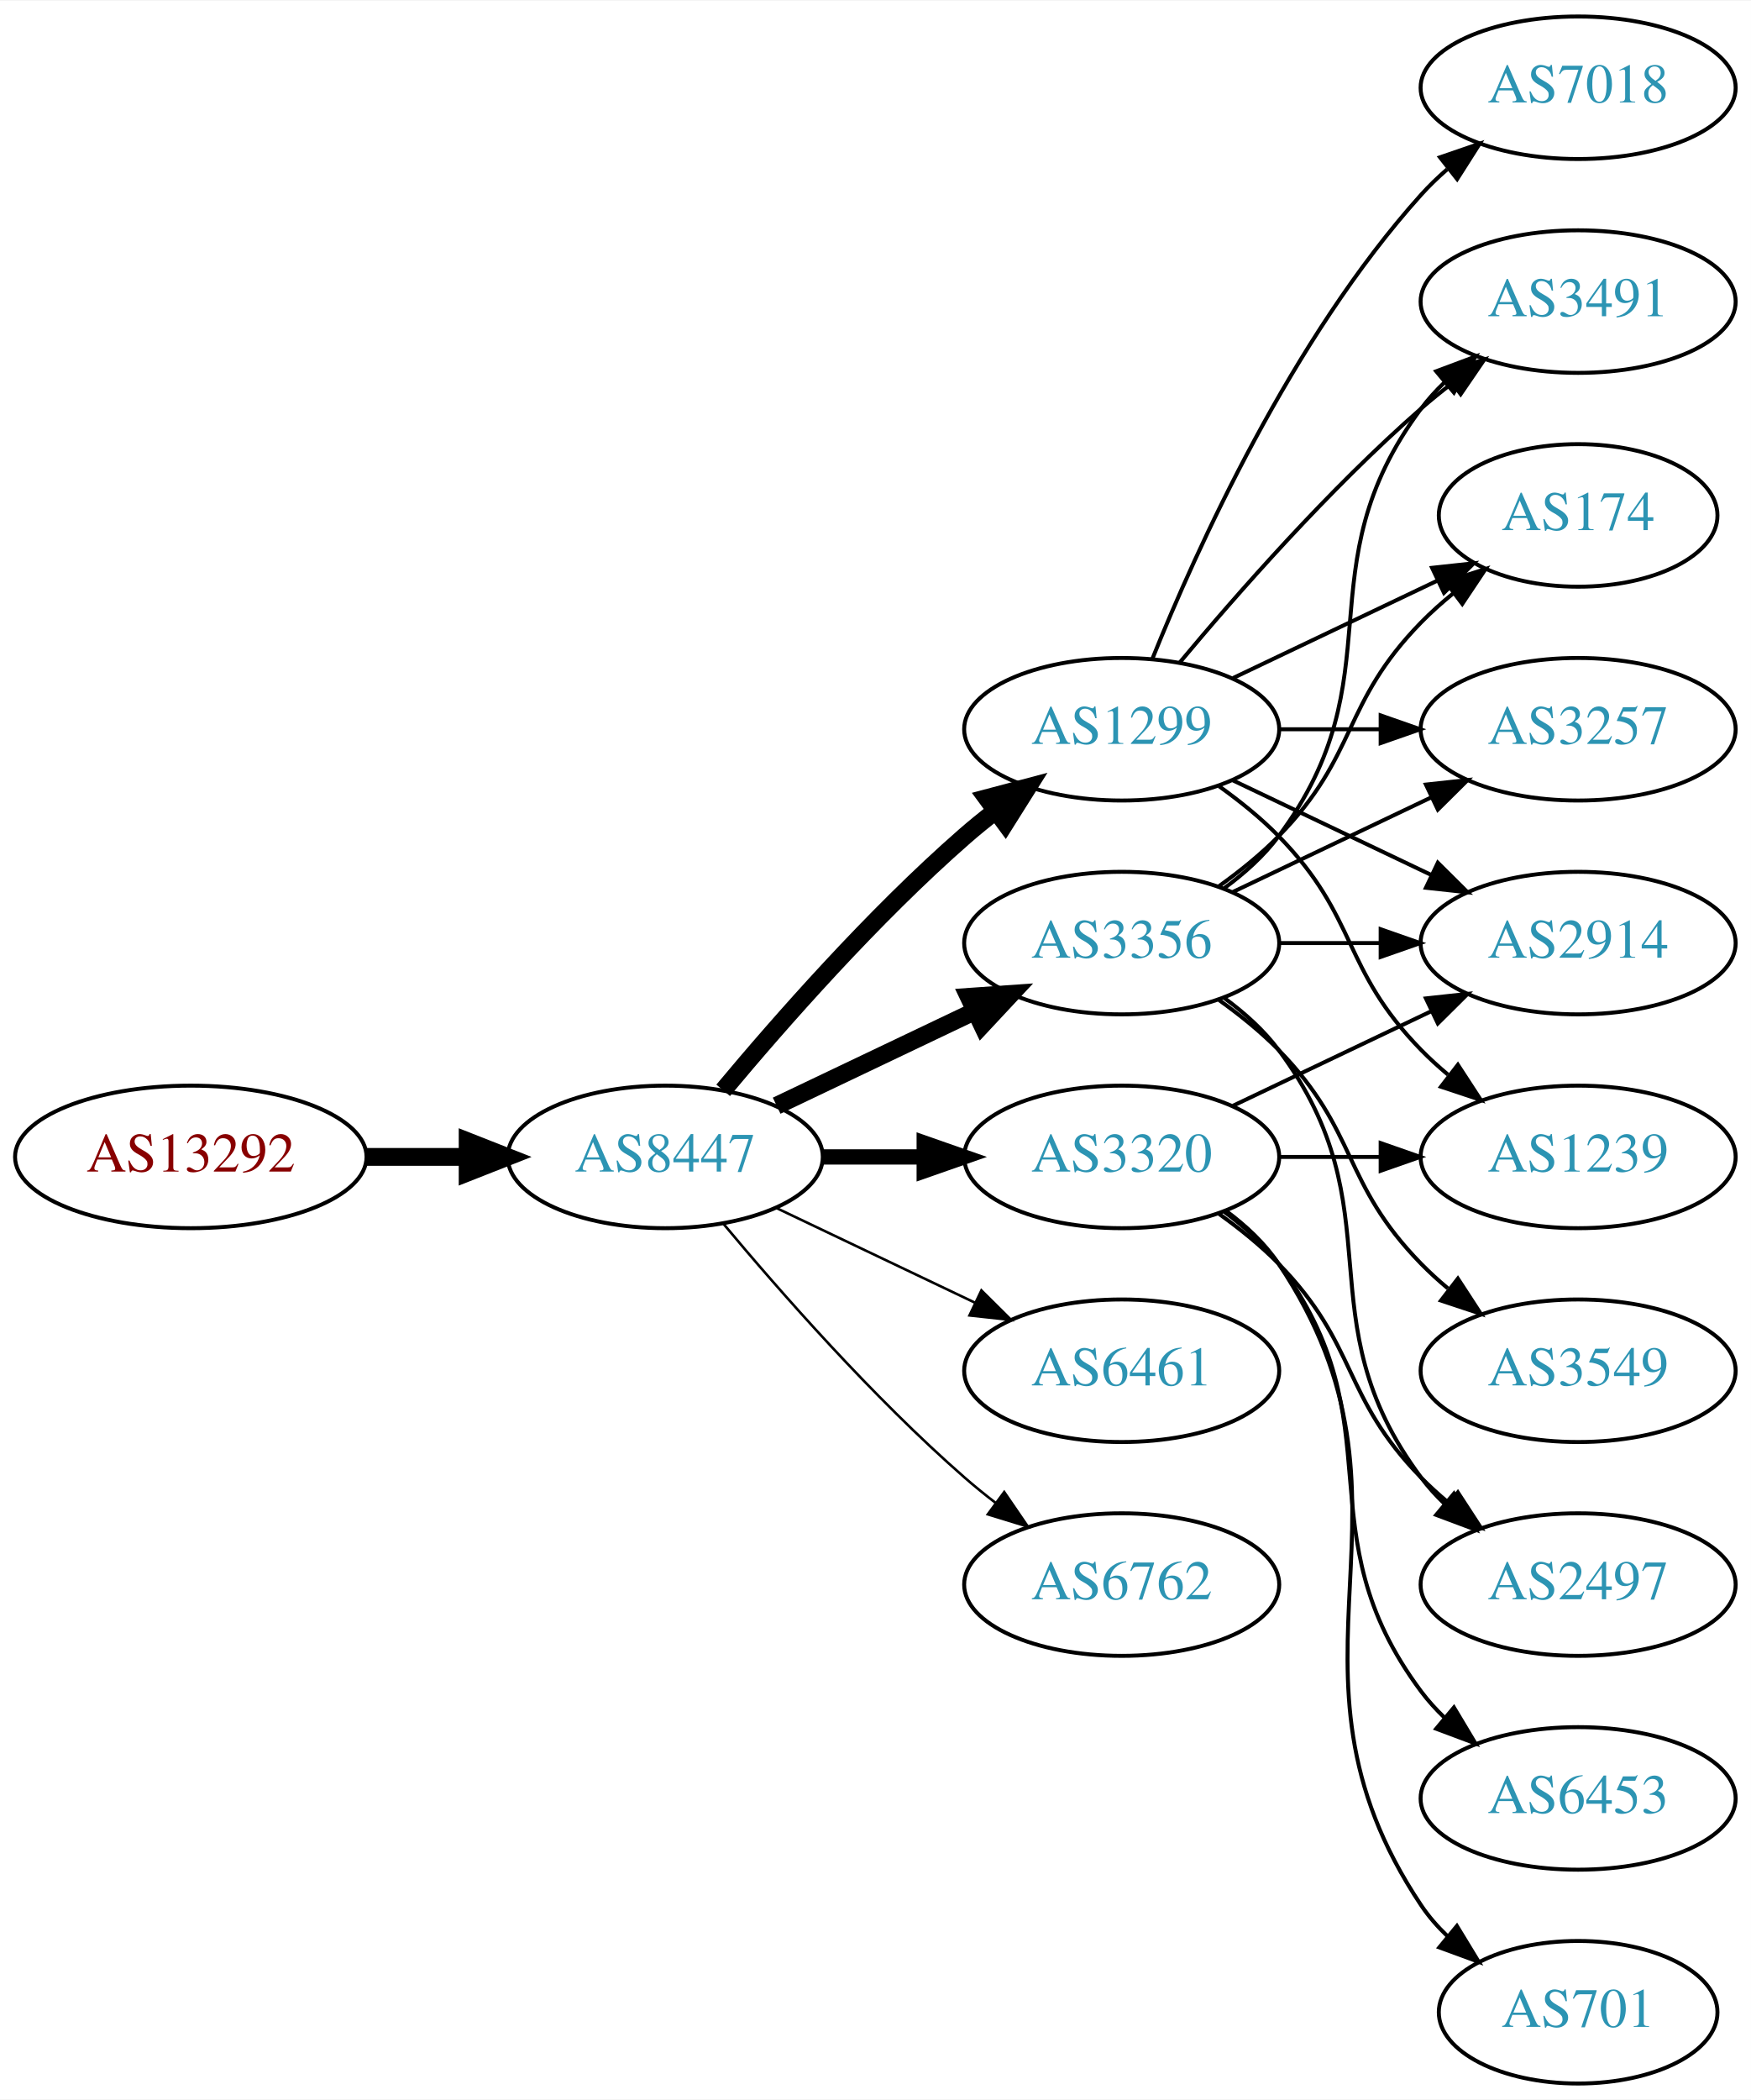
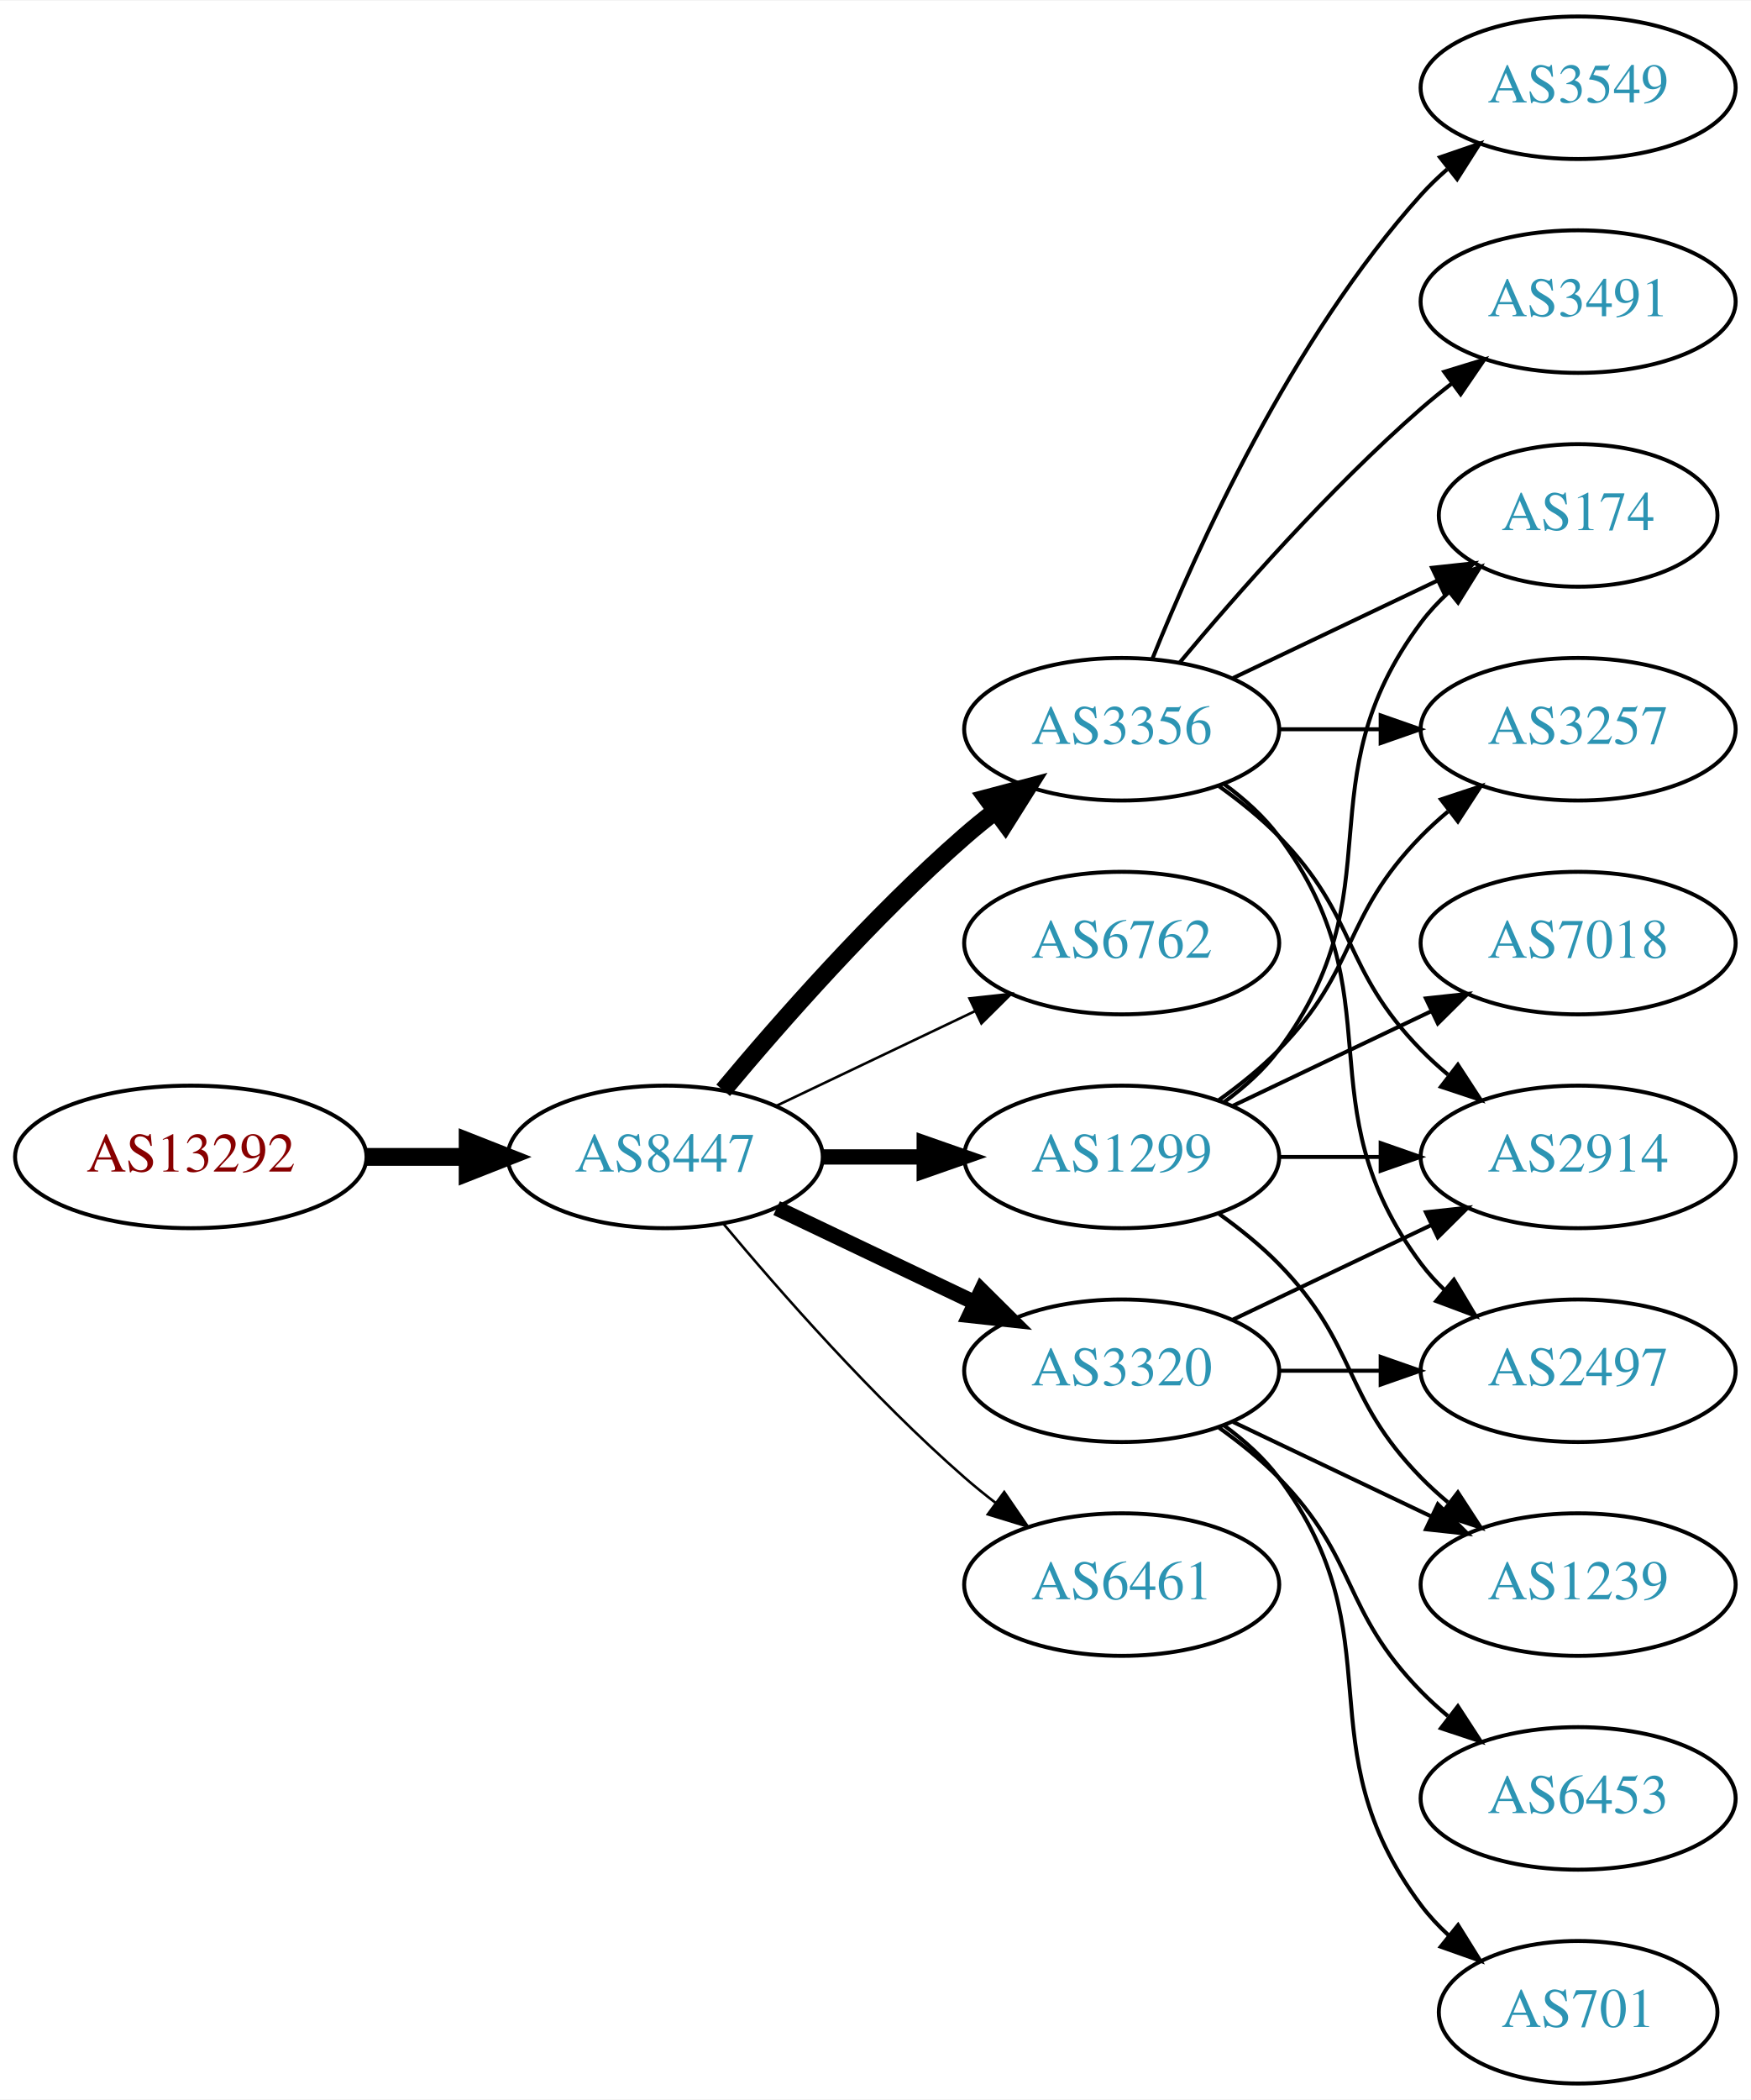
<svg xmlns="http://www.w3.org/2000/svg" xmlns:xlink="http://www.w3.org/1999/xlink" width="442pt" height="530pt" viewBox="0.00 0.00 442.27 530.00">
  <g id="graph0" class="graph" transform="scale(1 1) rotate(0) translate(4 526)">
    <polygon fill="white" stroke="none" points="-4,4 -4,-526 438.271,-526 438.271,4 -4,4" />
    <g id="node1" class="node">
      <g id="a_node1">
        <a xlink:href="/asn/13292" xlink:title="AS13292 ~ UNSPECIFIED [AT]">
          <ellipse fill="#ffffff" stroke="black" cx="44.196" cy="-234" rx="44.393" ry="18" />
          <text text-anchor="middle" x="44.196" y="-230.3" font-family="Times,serif" font-size="14.00" fill="#880000">AS13292</text>
        </a>
      </g>
    </g>
    <g id="node2" class="node">
      <g id="a_node2">
        <a xlink:href="/asn/8447" xlink:title="AS8447 ~ A1 Telekom Austria AG [AT]">
          <ellipse fill="#ffffff" stroke="black" cx="164.039" cy="-234" rx="39.794" ry="18" />
          <text text-anchor="middle" x="164.039" y="-230.3" font-family="Times,serif" font-size="14.00" fill="#2c94b3">AS8447</text>
        </a>
      </g>
    </g>
    <g id="edge1" class="edge">
      <path fill="none" stroke="black" stroke-width="4.5" d="M88.407,-234C96.72,-234 105.482,-234 113.965,-234" />
      <polygon fill="black" stroke="black" stroke-width="4.5" points="114.123,-237.938 124.123,-234 114.123,-230.063 114.123,-237.938" />
    </g>
    <g id="node3" class="node">
      <g id="a_node3">
-         <a xlink:href="/asn/3320" xlink:title="AS3320 ~ DTAG [DE]">
+         <a xlink:href="/asn/3356" xlink:title="AS3356 ~ Level 3 Parent, LLC [US]">
+           <ellipse fill="#ffffff" stroke="black" cx="279.332" cy="-342" rx="39.794" ry="18" />
+           <text text-anchor="middle" x="279.332" y="-338.3" font-family="Times,serif" font-size="14.00" fill="#2c94b3">AS3356</text>
+         </a>
+       </g>
+     </g>
+     <g id="edge2" class="edge">
+       <path fill="none" stroke="black" stroke-width="4.5" d="M178.669,-250.817C192.951,-267.929 216.498,-294.745 239.685,-315 242.151,-317.154 244.789,-319.294 247.487,-321.372" />
+       <polygon fill="black" stroke="black" stroke-width="4.5" points="245.252,-324.616 255.641,-327.37 249.919,-318.273 245.252,-324.616" />
+     </g>
+     <g id="node4" class="node">
+       <g id="a_node4">
+         <a xlink:href="/asn/6762" xlink:title="AS6762 ~ TELECOM ITALIA SPARKLE S.p.A. [IT]">
+           <ellipse fill="#ffffff" stroke="black" cx="279.332" cy="-288" rx="39.794" ry="18" />
+           <text text-anchor="middle" x="279.332" y="-284.3" font-family="Times,serif" font-size="14.00" fill="#2c94b3">AS6762</text>
+         </a>
+       </g>
+     </g>
+     <g id="edge3" class="edge">
+       <path fill="none" stroke="black" stroke-width="0.643" d="M192.175,-246.934C207.169,-254.081 225.99,-263.052 242.213,-270.785" />
+       <polygon fill="black" stroke="black" stroke-width="0.643" points="240.884,-274.028 251.417,-275.171 243.895,-267.709 240.884,-274.028" />
+     </g>
+     <g id="node5" class="node">
+       <g id="a_node5">
+         <a xlink:href="/asn/1299" xlink:title="AS1299 ~ Telia Carrier [EU]">
          <ellipse fill="#ffffff" stroke="black" cx="279.332" cy="-234" rx="39.794" ry="18" />
-           <text text-anchor="middle" x="279.332" y="-230.3" font-family="Times,serif" font-size="14.00" fill="#2c94b3">AS3320</text>
-         </a>
-       </g>
-     </g>
-     <g id="edge2" class="edge">
+           <text text-anchor="middle" x="279.332" y="-230.3" font-family="Times,serif" font-size="14.00" fill="#2c94b3">AS1299</text>
+         </a>
+       </g>
+     </g>
+     <g id="edge4" class="edge">
      <path fill="none" stroke="black" stroke-width="3.857" d="M203.711,-234C211.914,-234 220.678,-234 229.21,-234" />
      <polygon fill="black" stroke="black" stroke-width="3.857" points="229.449,-237.5 239.449,-234 229.449,-230.5 229.449,-237.5" />
    </g>
-     <g id="node4" class="node">
-       <g id="a_node4">
-         <a xlink:href="/asn/1299" xlink:title="AS1299 ~ Telia Carrier [EU]">
-           <ellipse fill="#ffffff" stroke="black" cx="279.332" cy="-342" rx="39.794" ry="18" />
-           <text text-anchor="middle" x="279.332" y="-338.3" font-family="Times,serif" font-size="14.00" fill="#2c94b3">AS1299</text>
-         </a>
-       </g>
-     </g>
-     <g id="edge3" class="edge">
-       <path fill="none" stroke="black" stroke-width="4.5" d="M178.669,-250.817C192.951,-267.929 216.498,-294.745 239.685,-315 242.151,-317.154 244.789,-319.294 247.487,-321.372" />
-       <polygon fill="black" stroke="black" stroke-width="4.5" points="245.252,-324.616 255.641,-327.37 249.919,-318.273 245.252,-324.616" />
-     </g>
-     <g id="node5" class="node">
-       <g id="a_node5">
-         <a xlink:href="/asn/6461" xlink:title="AS6461 ~ Zayo Bandwidth [US]">
-           <ellipse fill="#ffffff" stroke="black" cx="279.332" cy="-180" rx="39.794" ry="18" />
-           <text text-anchor="middle" x="279.332" y="-176.3" font-family="Times,serif" font-size="14.00" fill="#2c94b3">AS6461</text>
-         </a>
-       </g>
-     </g>
-     <g id="edge4" class="edge">
-       <path fill="none" stroke="black" stroke-width="0.643" d="M192.175,-221.066C207.169,-213.919 225.99,-204.948 242.213,-197.215" />
-       <polygon fill="black" stroke="black" stroke-width="0.643" points="243.895,-200.291 251.417,-192.829 240.884,-193.972 243.895,-200.291" />
-     </g>
    <g id="node6" class="node">
      <g id="a_node6">
-         <a xlink:href="/asn/3356" xlink:title="AS3356 ~ Level 3 Parent, LLC [US]">
-           <ellipse fill="#ffffff" stroke="black" cx="279.332" cy="-288" rx="39.794" ry="18" />
-           <text text-anchor="middle" x="279.332" y="-284.3" font-family="Times,serif" font-size="14.00" fill="#2c94b3">AS3356</text>
+         <a xlink:href="/asn/3320" xlink:title="AS3320 ~ DTAG [DE]">
+           <ellipse fill="#ffffff" stroke="black" cx="279.332" cy="-180" rx="39.794" ry="18" />
+           <text text-anchor="middle" x="279.332" y="-176.3" font-family="Times,serif" font-size="14.00" fill="#2c94b3">AS3320</text>
        </a>
      </g>
    </g>
    <g id="edge5" class="edge">
-       <path fill="none" stroke="black" stroke-width="4.5" d="M192.175,-246.934C207.169,-254.081 225.99,-263.052 242.213,-270.785" />
-       <polygon fill="black" stroke="black" stroke-width="4.5" points="240.695,-274.423 251.417,-275.171 244.084,-267.314 240.695,-274.423" />
+       <path fill="none" stroke="black" stroke-width="3.857" d="M192.175,-221.066C207.169,-213.919 225.99,-204.948 242.213,-197.215" />
+       <polygon fill="black" stroke="black" stroke-width="3.857" points="243.895,-200.291 251.417,-192.829 240.884,-193.972 243.895,-200.291" />
    </g>
    <g id="node7" class="node">
      <g id="a_node7">
-         <a xlink:href="/asn/6762" xlink:title="AS6762 ~ TELECOM ITALIA SPARKLE S.p.A. [IT]">
+         <a xlink:href="/asn/6461" xlink:title="AS6461 ~ Zayo Bandwidth [US]">
          <ellipse fill="#ffffff" stroke="black" cx="279.332" cy="-126" rx="39.794" ry="18" />
-           <text text-anchor="middle" x="279.332" y="-122.3" font-family="Times,serif" font-size="14.00" fill="#2c94b3">AS6762</text>
+           <text text-anchor="middle" x="279.332" y="-122.3" font-family="Times,serif" font-size="14.00" fill="#2c94b3">AS6461</text>
        </a>
      </g>
    </g>
    <g id="edge6" class="edge">
      <path fill="none" stroke="black" stroke-width="0.643" d="M178.669,-217.183C192.951,-200.071 216.498,-173.255 239.685,-153 242.151,-150.846 244.789,-148.706 247.487,-146.628" />
      <polygon fill="black" stroke="black" stroke-width="0.643" points="249.66,-149.375 255.641,-140.63 245.512,-143.736 249.66,-149.375" />
    </g>
    <g id="node8" class="node">
      <g id="a_node8">
+         <a xlink:href="/asn/174" xlink:title="AS174 ~ Cogent Communications [US]">
+           <ellipse fill="#ffffff" stroke="black" cx="394.625" cy="-396" rx="35.194" ry="18" />
+           <text text-anchor="middle" x="394.625" y="-392.3" font-family="Times,serif" font-size="14.00" fill="#2c94b3">AS174</text>
+         </a>
+       </g>
+     </g>
+     <g id="edge7" class="edge">
+       <path fill="none" stroke="black" d="M307.468,-354.934C322.9,-362.29 342.385,-371.577 358.92,-379.459" />
+       <polygon fill="black" stroke="black" points="357.729,-382.768 368.262,-383.911 360.741,-376.449 357.729,-382.768" />
+     </g>
+     <g id="node9" class="node">
+       <g id="a_node9">
+         <a xlink:href="/asn/3257" xlink:title="AS3257 ~ GTT [DE]">
+           <ellipse fill="#ffffff" stroke="black" cx="394.625" cy="-342" rx="39.794" ry="18" />
+           <text text-anchor="middle" x="394.625" y="-338.3" font-family="Times,serif" font-size="14.00" fill="#2c94b3">AS3257</text>
+         </a>
+       </g>
+     </g>
+     <g id="edge8" class="edge">
+       <path fill="none" stroke="black" d="M319.004,-342C327.207,-342 335.971,-342 344.503,-342" />
+       <polygon fill="black" stroke="black" points="344.742,-345.5 354.742,-342 344.742,-338.5 344.742,-345.5" />
+     </g>
+     <g id="node10" class="node">
+       <g id="a_node10">
+         <a xlink:href="/asn/3549" xlink:title="AS3549 ~ Level 3 Parent, LLC [US]">
+           <ellipse fill="#ffffff" stroke="black" cx="394.625" cy="-504" rx="39.794" ry="18" />
+           <text text-anchor="middle" x="394.625" y="-500.3" font-family="Times,serif" font-size="14.00" fill="#2c94b3">AS3549</text>
+         </a>
+       </g>
+     </g>
+     <g id="edge9" class="edge">
+       <path fill="none" stroke="black" d="M287.079,-359.787C298.13,-387.243 322.184,-440.578 354.978,-477 356.98,-479.224 359.199,-481.363 361.532,-483.397" />
+       <polygon fill="black" stroke="black" points="359.73,-486.433 369.751,-489.873 364.062,-480.935 359.73,-486.433" />
+     </g>
+     <g id="node11" class="node">
+       <g id="a_node11">
+         <a xlink:href="/asn/3491" xlink:title="AS3491 ~ PCCW Global, Inc. [US]">
+           <ellipse fill="#ffffff" stroke="black" cx="394.625" cy="-450" rx="39.794" ry="18" />
+           <text text-anchor="middle" x="394.625" y="-446.3" font-family="Times,serif" font-size="14.00" fill="#2c94b3">AS3491</text>
+         </a>
+       </g>
+     </g>
+     <g id="edge10" class="edge">
+       <path fill="none" stroke="black" d="M293.962,-358.817C308.244,-375.929 331.791,-402.745 354.978,-423 357.444,-425.154 360.082,-427.294 362.78,-429.372" />
+       <polygon fill="black" stroke="black" points="360.805,-432.264 370.934,-435.37 364.953,-426.625 360.805,-432.264" />
+     </g>
+     <g id="node12" class="node">
+       <g id="a_node12">
        <a xlink:href="/asn/2914" xlink:title="AS2914 ~ NTT America, Inc. [US]">
+           <ellipse fill="#ffffff" stroke="black" cx="394.625" cy="-234" rx="39.794" ry="18" />
+           <text text-anchor="middle" x="394.625" y="-230.3" font-family="Times,serif" font-size="14.00" fill="#2c94b3">AS2914</text>
+         </a>
+       </g>
+     </g>
+     <g id="edge11" class="edge">
+       <path fill="none" stroke="black" d="M303.926,-327.611C309.182,-323.852 314.513,-319.563 318.978,-315 339.151,-294.383 334.806,-281.617 354.978,-261 357.071,-258.861 359.354,-256.782 361.731,-254.79" />
+       <polygon fill="black" stroke="black" points="364.249,-257.268 370.031,-248.389 359.974,-251.725 364.249,-257.268" />
+     </g>
+     <g id="node13" class="node">
+       <g id="a_node13">
+         <a xlink:href="/asn/2497" xlink:title="AS2497 ~ Internet Initiative Japan Inc. [JP]">
+           <ellipse fill="#ffffff" stroke="black" cx="394.625" cy="-180" rx="39.794" ry="18" />
+           <text text-anchor="middle" x="394.625" y="-176.3" font-family="Times,serif" font-size="14.00" fill="#2c94b3">AS2497</text>
+         </a>
+       </g>
+     </g>
+     <g id="edge12" class="edge">
+       <path fill="none" stroke="black" d="M305.262,-328.118C310.338,-324.389 315.256,-319.984 318.978,-315 349.249,-274.458 324.707,-247.542 354.978,-207 356.723,-204.664 358.73,-202.455 360.893,-200.383" />
+       <polygon fill="black" stroke="black" points="363.253,-202.973 368.694,-193.882 358.771,-197.595 363.253,-202.973" />
+     </g>
+     <g id="edge16" class="edge">
+       <path fill="none" stroke="black" d="M305.262,-247.882C310.338,-251.611 315.256,-256.016 318.978,-261 349.249,-301.542 324.707,-328.458 354.978,-369 356.986,-371.689 359.342,-374.209 361.883,-376.546" />
+       <polygon fill="black" stroke="black" points="359.912,-379.452 369.898,-382.989 364.297,-373.996 359.912,-379.452" />
+     </g>
+     <g id="edge17" class="edge">
+       <path fill="none" stroke="black" d="M303.926,-248.389C309.182,-252.148 314.513,-256.437 318.978,-261 339.151,-281.617 334.806,-294.383 354.978,-315 357.071,-317.139 359.354,-319.218 361.731,-321.21" />
+       <polygon fill="black" stroke="black" points="359.974,-324.275 370.031,-327.611 364.249,-318.732 359.974,-324.275" />
+     </g>
+     <g id="edge15" class="edge">
+       <path fill="none" stroke="black" d="M319.004,-234C327.207,-234 335.971,-234 344.503,-234" />
+       <polygon fill="black" stroke="black" points="344.742,-237.5 354.742,-234 344.742,-230.5 344.742,-237.5" />
+     </g>
+     <g id="node14" class="node">
+       <g id="a_node14">
+         <a xlink:href="/asn/1239" xlink:title="AS1239 ~ Sprint [US]">
+           <ellipse fill="#ffffff" stroke="black" cx="394.625" cy="-126" rx="39.794" ry="18" />
+           <text text-anchor="middle" x="394.625" y="-122.3" font-family="Times,serif" font-size="14.00" fill="#2c94b3">AS1239</text>
+         </a>
+       </g>
+     </g>
+     <g id="edge13" class="edge">
+       <path fill="none" stroke="black" d="M303.926,-219.611C309.182,-215.852 314.513,-211.563 318.978,-207 339.151,-186.383 334.806,-173.617 354.978,-153 357.071,-150.861 359.354,-148.782 361.731,-146.79" />
+       <polygon fill="black" stroke="black" points="364.249,-149.268 370.031,-140.389 359.974,-143.725 364.249,-149.268" />
+     </g>
+     <g id="node15" class="node">
+       <g id="a_node15">
+         <a xlink:href="/asn/7018" xlink:title="AS7018 ~ AT&amp;T Services, Inc. [US]">
          <ellipse fill="#ffffff" stroke="black" cx="394.625" cy="-288" rx="39.794" ry="18" />
-           <text text-anchor="middle" x="394.625" y="-284.3" font-family="Times,serif" font-size="14.00" fill="#2c94b3">AS2914</text>
-         </a>
-       </g>
-     </g>
-     <g id="edge7" class="edge">
+           <text text-anchor="middle" x="394.625" y="-284.3" font-family="Times,serif" font-size="14.00" fill="#2c94b3">AS7018</text>
+         </a>
+       </g>
+     </g>
+     <g id="edge14" class="edge">
      <path fill="none" stroke="black" d="M307.468,-246.934C322.462,-254.081 341.283,-263.052 357.506,-270.785" />
      <polygon fill="black" stroke="black" points="356.177,-274.028 366.71,-275.171 359.188,-267.709 356.177,-274.028" />
    </g>
-     <g id="node9" class="node">
-       <g id="a_node9">
+     <g id="edge22" class="edge">
+       <path fill="none" stroke="black" d="M307.468,-192.934C322.462,-200.081 341.283,-209.052 357.506,-216.785" />
+       <polygon fill="black" stroke="black" points="356.177,-220.028 366.71,-221.171 359.188,-213.709 356.177,-220.028" />
+     </g>
+     <g id="edge18" class="edge">
+       <path fill="none" stroke="black" d="M319.004,-180C327.207,-180 335.971,-180 344.503,-180" />
+       <polygon fill="black" stroke="black" points="344.742,-183.5 354.742,-180 344.742,-176.5 344.742,-183.5" />
+     </g>
+     <g id="edge21" class="edge">
+       <path fill="none" stroke="black" d="M307.468,-167.066C322.462,-159.919 341.283,-150.948 357.506,-143.215" />
+       <polygon fill="black" stroke="black" points="359.188,-146.291 366.71,-138.829 356.177,-139.972 359.188,-146.291" />
+     </g>
+     <g id="node16" class="node">
+       <g id="a_node16">
        <a xlink:href="/asn/6453" xlink:title="AS6453 ~ TATA COMMUNICATIONS (AMERICA) INC [US]">
          <ellipse fill="#ffffff" stroke="black" cx="394.625" cy="-72" rx="39.794" ry="18" />
          <text text-anchor="middle" x="394.625" y="-68.3" font-family="Times,serif" font-size="14.00" fill="#2c94b3">AS6453</text>
        </a>
      </g>
    </g>
-     <g id="edge8" class="edge">
-       <path fill="none" stroke="black" d="M305.262,-220.118C310.338,-216.389 315.256,-211.984 318.978,-207 349.249,-166.458 324.707,-139.542 354.978,-99 356.723,-96.664 358.73,-94.455 360.893,-92.383" />
-       <polygon fill="black" stroke="black" points="363.253,-94.973 368.694,-85.882 358.771,-89.595 363.253,-94.973" />
-     </g>
-     <g id="node10" class="node">
-       <g id="a_node10">
+     <g id="edge19" class="edge">
+       <path fill="none" stroke="black" d="M303.926,-165.611C309.182,-161.852 314.513,-157.563 318.978,-153 339.151,-132.383 334.806,-119.617 354.978,-99 357.071,-96.861 359.354,-94.782 361.731,-92.79" />
+       <polygon fill="black" stroke="black" points="364.249,-95.268 370.031,-86.389 359.974,-89.725 364.249,-95.268" />
+     </g>
+     <g id="node17" class="node">
+       <g id="a_node17">
        <a xlink:href="/asn/701" xlink:title="AS701 ~ UUNET [US]">
          <ellipse fill="#ffffff" stroke="black" cx="394.625" cy="-18" rx="35.194" ry="18" />
          <text text-anchor="middle" x="394.625" y="-14.3" font-family="Times,serif" font-size="14.00" fill="#2c94b3">AS701</text>
        </a>
      </g>
    </g>
-     <g id="edge9" class="edge">
-       <path fill="none" stroke="black" d="M305.651,-220.393C310.707,-216.649 315.518,-212.169 318.978,-207 360.003,-145.706 313.954,-106.294 354.978,-45 356.845,-42.211 359.105,-39.623 361.584,-37.243" />
-       <polygon fill="black" stroke="black" points="364.002,-39.786 369.507,-30.734 359.558,-34.378 364.002,-39.786" />
-     </g>
-     <g id="node11" class="node">
-       <g id="a_node11">
-         <a xlink:href="/asn/2497" xlink:title="AS2497 ~ Internet Initiative Japan Inc. [JP]">
-           <ellipse fill="#ffffff" stroke="black" cx="394.625" cy="-126" rx="39.794" ry="18" />
-           <text text-anchor="middle" x="394.625" y="-122.3" font-family="Times,serif" font-size="14.00" fill="#2c94b3">AS2497</text>
-         </a>
-       </g>
-     </g>
-     <g id="edge10" class="edge">
-       <path fill="none" stroke="black" d="M303.926,-219.611C309.182,-215.852 314.513,-211.563 318.978,-207 339.151,-186.383 334.806,-173.617 354.978,-153 357.071,-150.861 359.354,-148.782 361.731,-146.79" />
-       <polygon fill="black" stroke="black" points="364.249,-149.268 370.031,-140.389 359.974,-143.725 364.249,-149.268" />
-     </g>
-     <g id="node12" class="node">
-       <g id="a_node12">
-         <a xlink:href="/asn/1239" xlink:title="AS1239 ~ Sprint [US]">
-           <ellipse fill="#ffffff" stroke="black" cx="394.625" cy="-234" rx="39.794" ry="18" />
-           <text text-anchor="middle" x="394.625" y="-230.3" font-family="Times,serif" font-size="14.00" fill="#2c94b3">AS1239</text>
-         </a>
-       </g>
-     </g>
-     <g id="edge11" class="edge">
-       <path fill="none" stroke="black" d="M319.004,-234C327.207,-234 335.971,-234 344.503,-234" />
-       <polygon fill="black" stroke="black" points="344.742,-237.5 354.742,-234 344.742,-230.5 344.742,-237.5" />
-     </g>
-     <g id="edge14" class="edge">
-       <path fill="none" stroke="black" d="M307.468,-329.066C322.462,-321.919 341.283,-312.948 357.506,-305.215" />
-       <polygon fill="black" stroke="black" points="359.188,-308.291 366.71,-300.829 356.177,-301.972 359.188,-308.291" />
-     </g>
-     <g id="edge16" class="edge">
-       <path fill="none" stroke="black" d="M303.926,-327.611C309.182,-323.852 314.513,-319.563 318.978,-315 339.151,-294.383 334.806,-281.617 354.978,-261 357.071,-258.861 359.354,-256.782 361.731,-254.79" />
-       <polygon fill="black" stroke="black" points="364.249,-257.268 370.031,-248.389 359.974,-251.725 364.249,-257.268" />
-     </g>
-     <g id="node13" class="node">
-       <g id="a_node13">
-         <a xlink:href="/asn/7018" xlink:title="AS7018 ~ AT&amp;T Services, Inc. [US]">
-           <ellipse fill="#ffffff" stroke="black" cx="394.625" cy="-504" rx="39.794" ry="18" />
-           <text text-anchor="middle" x="394.625" y="-500.3" font-family="Times,serif" font-size="14.00" fill="#2c94b3">AS7018</text>
-         </a>
-       </g>
-     </g>
-     <g id="edge12" class="edge">
-       <path fill="none" stroke="black" d="M287.079,-359.787C298.13,-387.243 322.184,-440.578 354.978,-477 356.98,-479.224 359.199,-481.363 361.532,-483.397" />
-       <polygon fill="black" stroke="black" points="359.73,-486.433 369.751,-489.873 364.062,-480.935 359.73,-486.433" />
-     </g>
-     <g id="node14" class="node">
-       <g id="a_node14">
-         <a xlink:href="/asn/3491" xlink:title="AS3491 ~ PCCW Global, Inc. [US]">
-           <ellipse fill="#ffffff" stroke="black" cx="394.625" cy="-450" rx="39.794" ry="18" />
-           <text text-anchor="middle" x="394.625" y="-446.3" font-family="Times,serif" font-size="14.00" fill="#2c94b3">AS3491</text>
-         </a>
-       </g>
-     </g>
-     <g id="edge13" class="edge">
-       <path fill="none" stroke="black" d="M293.962,-358.817C308.244,-375.929 331.791,-402.745 354.978,-423 357.444,-425.154 360.082,-427.294 362.78,-429.372" />
-       <polygon fill="black" stroke="black" points="360.805,-432.264 370.934,-435.37 364.953,-426.625 360.805,-432.264" />
-     </g>
-     <g id="node15" class="node">
-       <g id="a_node15">
-         <a xlink:href="/asn/174" xlink:title="AS174 ~ Cogent Communications [US]">
-           <ellipse fill="#ffffff" stroke="black" cx="394.625" cy="-396" rx="35.194" ry="18" />
-           <text text-anchor="middle" x="394.625" y="-392.3" font-family="Times,serif" font-size="14.00" fill="#2c94b3">AS174</text>
-         </a>
-       </g>
-     </g>
-     <g id="edge15" class="edge">
-       <path fill="none" stroke="black" d="M307.468,-354.934C322.9,-362.29 342.385,-371.577 358.92,-379.459" />
-       <polygon fill="black" stroke="black" points="357.729,-382.768 368.262,-383.911 360.741,-376.449 357.729,-382.768" />
-     </g>
-     <g id="node16" class="node">
-       <g id="a_node16">
-         <a xlink:href="/asn/3257" xlink:title="AS3257 ~ GTT [DE]">
-           <ellipse fill="#ffffff" stroke="black" cx="394.625" cy="-342" rx="39.794" ry="18" />
-           <text text-anchor="middle" x="394.625" y="-338.3" font-family="Times,serif" font-size="14.00" fill="#2c94b3">AS3257</text>
-         </a>
-       </g>
-     </g>
-     <g id="edge17" class="edge">
-       <path fill="none" stroke="black" d="M319.004,-342C327.207,-342 335.971,-342 344.503,-342" />
-       <polygon fill="black" stroke="black" points="344.742,-345.5 354.742,-342 344.742,-338.5 344.742,-345.5" />
-     </g>
-     <g id="edge19" class="edge">
-       <path fill="none" stroke="black" d="M319.004,-288C327.207,-288 335.971,-288 344.503,-288" />
-       <polygon fill="black" stroke="black" points="344.742,-291.5 354.742,-288 344.742,-284.5 344.742,-291.5" />
-     </g>
-     <g id="edge18" class="edge">
-       <path fill="none" stroke="black" d="M305.262,-274.118C310.338,-270.389 315.256,-265.984 318.978,-261 349.249,-220.458 324.707,-193.542 354.978,-153 356.723,-150.664 358.73,-148.455 360.893,-146.383" />
-       <polygon fill="black" stroke="black" points="363.253,-148.973 368.694,-139.882 358.771,-143.595 363.253,-148.973" />
-     </g>
-     <g id="edge21" class="edge">
-       <path fill="none" stroke="black" d="M305.262,-301.882C310.338,-305.611 315.256,-310.016 318.978,-315 349.249,-355.542 324.707,-382.458 354.978,-423 356.723,-425.336 358.73,-427.545 360.893,-429.617" />
-       <polygon fill="black" stroke="black" points="358.771,-432.405 368.694,-436.118 363.253,-427.027 358.771,-432.405" />
-     </g>
-     <g id="edge23" class="edge">
-       <path fill="none" stroke="black" d="M303.926,-302.389C309.182,-306.148 314.513,-310.437 318.978,-315 339.151,-335.617 334.806,-348.383 354.978,-369 357.457,-371.534 360.204,-373.983 363.056,-376.304" />
-       <polygon fill="black" stroke="black" points="361.148,-379.248 371.242,-382.468 365.359,-373.657 361.148,-379.248" />
-     </g>
    <g id="edge20" class="edge">
-       <path fill="none" stroke="black" d="M307.468,-300.934C322.462,-308.081 341.283,-317.052 357.506,-324.785" />
-       <polygon fill="black" stroke="black" points="356.177,-328.028 366.71,-329.171 359.188,-321.709 356.177,-328.028" />
-     </g>
-     <g id="node17" class="node">
-       <g id="a_node17">
-         <a xlink:href="/asn/3549" xlink:title="AS3549 ~ Level 3 Parent, LLC [US]">
-           <ellipse fill="#ffffff" stroke="black" cx="394.625" cy="-180" rx="39.794" ry="18" />
-           <text text-anchor="middle" x="394.625" y="-176.3" font-family="Times,serif" font-size="14.00" fill="#2c94b3">AS3549</text>
-         </a>
-       </g>
-     </g>
-     <g id="edge22" class="edge">
-       <path fill="none" stroke="black" d="M303.926,-273.611C309.182,-269.852 314.513,-265.563 318.978,-261 339.151,-240.383 334.806,-227.617 354.978,-207 357.071,-204.861 359.354,-202.782 361.731,-200.79" />
-       <polygon fill="black" stroke="black" points="364.249,-203.268 370.031,-194.389 359.974,-197.725 364.249,-203.268" />
+       <path fill="none" stroke="black" d="M305.262,-166.118C310.338,-162.389 315.256,-157.984 318.978,-153 349.249,-112.458 324.707,-85.542 354.978,-45 356.986,-42.311 359.342,-39.791 361.883,-37.455" />
+       <polygon fill="black" stroke="black" points="364.297,-40.004 369.898,-31.011 359.912,-34.548 364.297,-40.004" />
    </g>
  </g>
</svg>
